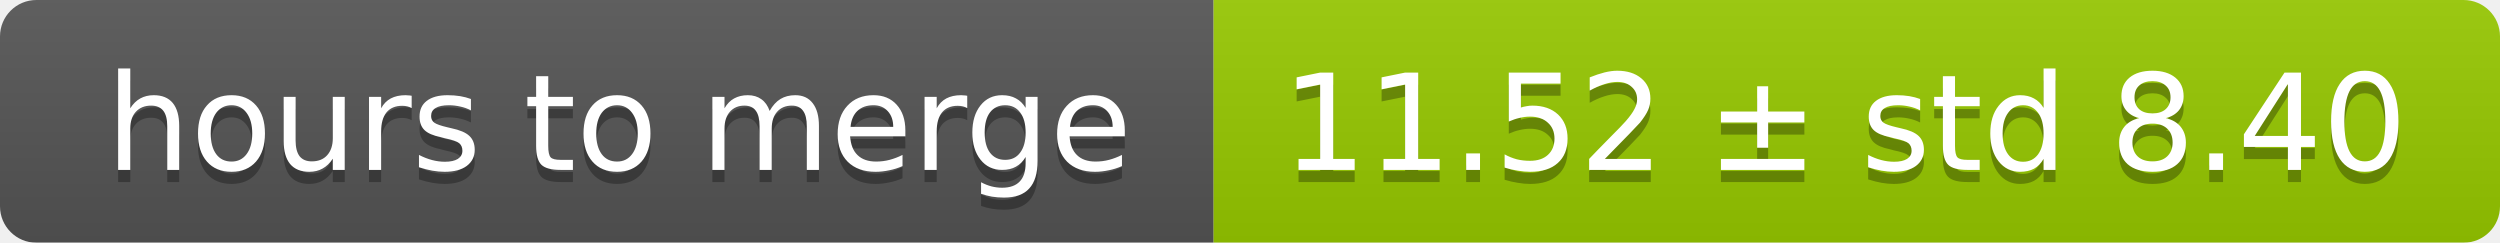
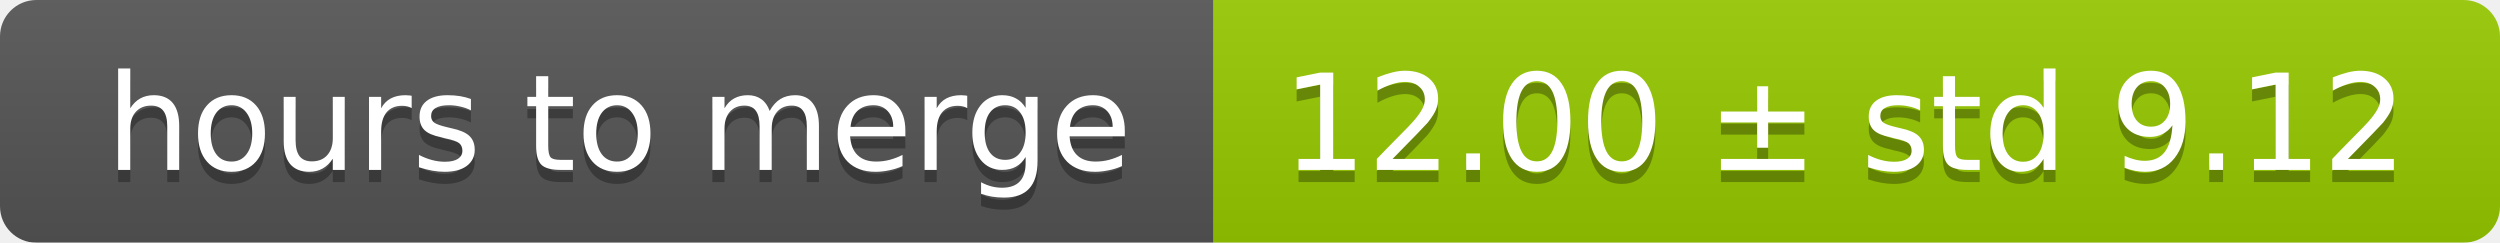
<svg xmlns="http://www.w3.org/2000/svg" width="206" height="20">
  <linearGradient id="smooth" x2="0" y2="100%">
    <stop offset="0" stop-color="#bbb" stop-opacity=".1" />
    <stop offset="1" stop-opacity=".1" />
  </linearGradient>
  <mask id="round">
    <rect width="206" height="20" rx="3" fill="#fff" />
  </mask>
  <g mask="url(#round)">
    <rect width="100" height="20" fill="#555" />
    <rect x="100" width="106" height="20" fill="#97ca00" />
    <rect width="206" height="20" fill="url(#smooth)" />
  </g>
  <g fill="#fff" text-anchor="middle" font-family="DejaVu Sans,Verdana,Geneva,sans-serif" font-size="11">
    <text x="51" y="15" fill="#010101" fill-opacity=".3">hours to merge</text>
    <text x="51" y="14">hours to merge</text>
-     <text x="152" y="15" fill="#010101" fill-opacity=".3">11.52 ± std 8.40</text>
-     <text x="152" y="14">11.52 ± std 8.40</text>
+     <text x="152" y="15" fill="#010101" fill-opacity=".3">12.00 ± std 9.12</text>
+     <text x="152" y="14">12.00 ± std 9.12</text>
  </g>
</svg>
